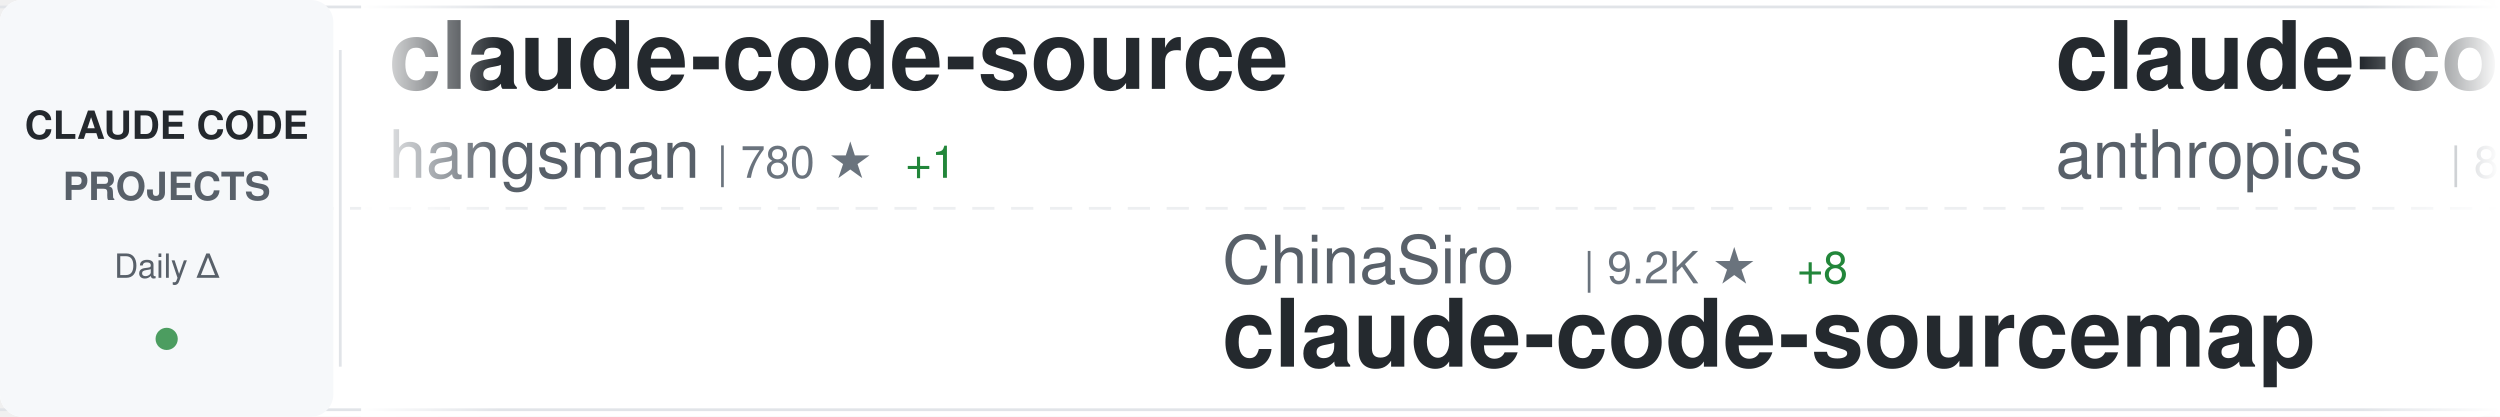
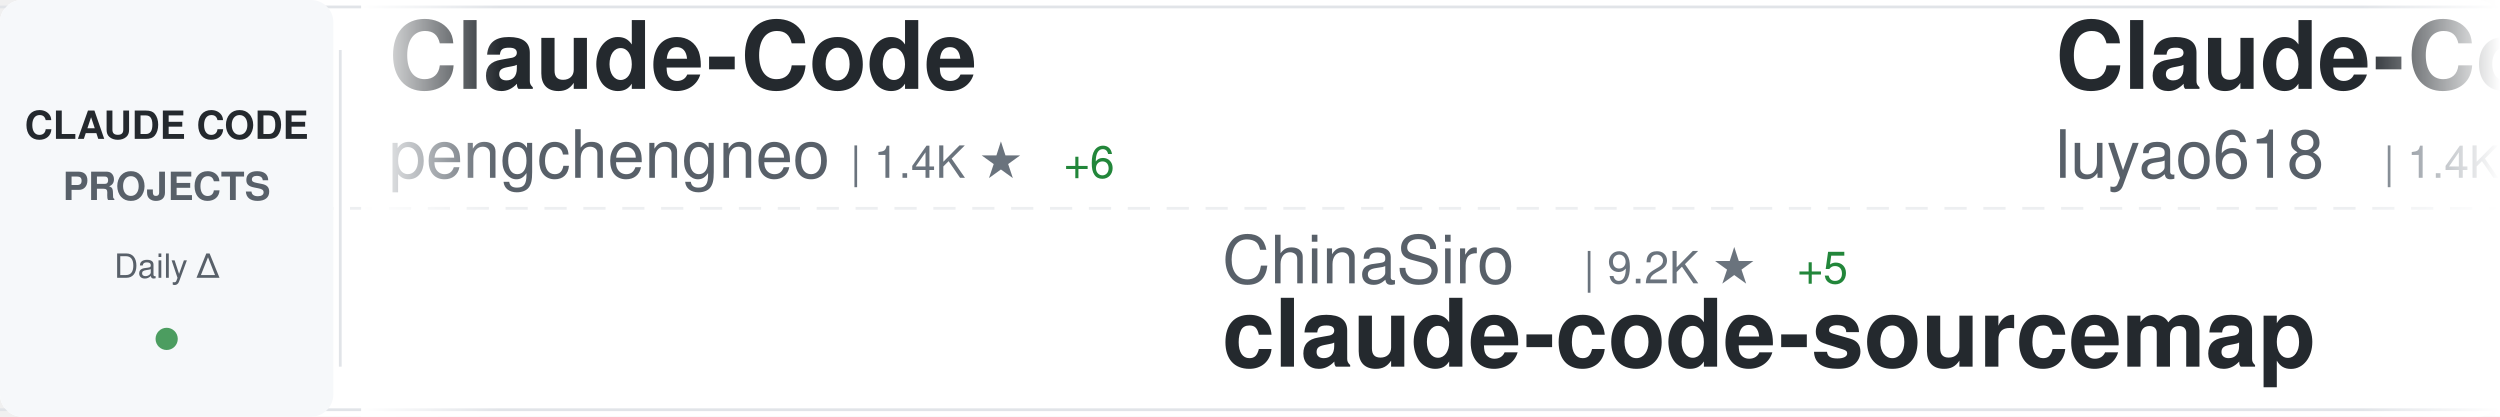
<svg xmlns="http://www.w3.org/2000/svg" width="900" height="150">
  <defs>
    <linearGradient id="awesomeLeftFade" x1="0%" y1="0%" x2="100%" y2="0%">
      <stop offset="0%" style="stop-color:#ffffff;stop-opacity:1" />
      <stop offset="100%" style="stop-color:#ffffff;stop-opacity:0" />
    </linearGradient>
    <linearGradient id="awesomeRightFade" x1="0%" y1="0%" x2="100%" y2="0%">
      <stop offset="0%" style="stop-color:#ffffff;stop-opacity:0" />
      <stop offset="100%" style="stop-color:#ffffff;stop-opacity:1" />
    </linearGradient>
  </defs>
  <rect width="900" height="150" fill="#ffffff" rx="8" />
  <rect x="0" y="2" width="900" height="1" fill="#e1e4e8" />
  <rect x="0" y="147" width="900" height="1" fill="#e1e4e8" />
  <line x1="0" y1="75" x2="900" y2="75" stroke="#e1e4e8" stroke-width="1" stroke-dasharray="8 6" opacity="0.6" />
  <rect x="0" y="0" width="120" height="150" fill="#f6f8fa" rx="8" />
  <text x="60" y="50" font-family="-apple-system, BlinkMacSystemFont, 'Segoe UI', Helvetica, Arial, sans-serif" font-size="14" font-weight="600" fill="#24292e" text-anchor="middle">CLAUDE CODE</text>
  <text x="60" y="72" font-family="-apple-system, BlinkMacSystemFont, 'Segoe UI', Helvetica, Arial, sans-serif" font-size="14" font-weight="600" fill="#586069" text-anchor="middle">PROJECTS</text>
  <text x="60" y="100" font-family="-apple-system, BlinkMacSystemFont, 'Segoe UI', Helvetica, Arial, sans-serif" font-size="12" font-weight="500" fill="#586069" text-anchor="middle">Daily Δ</text>
  <circle cx="60" cy="122" r="4" fill="#22863a" opacity="0.8" />
  <rect x="122" y="18" width="1" height="114" fill="#e1e4e8" />
  <clipPath id="awesomeTickerClip">
    <rect x="130" y="0" width="770" height="150" />
  </clipPath>
  <g clip-path="url(#awesomeTickerClip)">
    <g id="awesomeTickerItems">
      <animateTransform attributeName="transform" attributeType="XML" type="translate" from="0 0" to="-3000 0" dur="54s" repeatCount="indefinite" />
      <g transform="translate(0, 0)">
-         <text x="140" y="32" font-family="-apple-system, BlinkMacSystemFont, 'Segoe UI', Helvetica, Arial, sans-serif" font-size="34" font-weight="600" fill="#24292e">claude-code-source</text>
-         <text x="140" y="64" font-family="-apple-system, BlinkMacSystemFont, 'Segoe UI', Helvetica, Arial, sans-serif" font-size="24" font-weight="400" fill="#586069">hangsman</text>
-         <text x="258" y="64" font-family="-apple-system, BlinkMacSystemFont, 'Segoe UI', Helvetica, Arial, sans-serif" font-size="16" font-weight="500" fill="#6a737d">| 780 ★</text>
-         <text x="326" y="64" font-family="-apple-system, BlinkMacSystemFont, 'Segoe UI', Helvetica, Arial, sans-serif" font-size="16" font-weight="500" fill="#22863a"> +1</text>
+         <text x="140" y="32" font-family="-apple-system, BlinkMacSystemFont, 'Segoe UI', Helvetica, Arial, sans-serif" font-size="34" font-weight="600" fill="#24292e">Claude-Code</text>
+         <text x="140" y="64" font-family="-apple-system, BlinkMacSystemFont, 'Segoe UI', Helvetica, Arial, sans-serif" font-size="24" font-weight="400" fill="#586069">pengchengneo</text>
+         <text x="306" y="64" font-family="-apple-system, BlinkMacSystemFont, 'Segoe UI', Helvetica, Arial, sans-serif" font-size="16" font-weight="500" fill="#6a737d">| 1.4K ★</text>
+         <text x="383" y="64" font-family="-apple-system, BlinkMacSystemFont, 'Segoe UI', Helvetica, Arial, sans-serif" font-size="16" font-weight="500" fill="#22863a"> +6</text>
      </g>
      <g transform="translate(300, 0)">
        <text x="140" y="102" font-family="-apple-system, BlinkMacSystemFont, 'Segoe UI', Helvetica, Arial, sans-serif" font-size="24" font-weight="400" fill="#586069">ChinaSiro</text>
        <text x="270" y="102" font-family="-apple-system, BlinkMacSystemFont, 'Segoe UI', Helvetica, Arial, sans-serif" font-size="16" font-weight="500" fill="#6a737d">| 9.2K ★</text>
-         <text x="347" y="102" font-family="-apple-system, BlinkMacSystemFont, 'Segoe UI', Helvetica, Arial, sans-serif" font-size="16" font-weight="500" fill="#22863a"> +8</text>
+         <text x="347" y="102" font-family="-apple-system, BlinkMacSystemFont, 'Segoe UI', Helvetica, Arial, sans-serif" font-size="16" font-weight="500" fill="#22863a"> +5</text>
        <text x="140" y="132" font-family="-apple-system, BlinkMacSystemFont, 'Segoe UI', Helvetica, Arial, sans-serif" font-size="34" font-weight="600" fill="#24292e">claude-code-sourcemap</text>
      </g>
      <g transform="translate(600, 0)">
-         <text x="140" y="32" font-family="-apple-system, BlinkMacSystemFont, 'Segoe UI', Helvetica, Arial, sans-serif" font-size="34" font-weight="600" fill="#24292e">claude-code-base-action</text>
-         <text x="140" y="64" font-family="-apple-system, BlinkMacSystemFont, 'Segoe UI', Helvetica, Arial, sans-serif" font-size="24" font-weight="400" fill="#586069">anthropics</text>
-         <text x="282" y="64" font-family="-apple-system, BlinkMacSystemFont, 'Segoe UI', Helvetica, Arial, sans-serif" font-size="16" font-weight="500" fill="#6a737d">| 836 ★</text>
-         <text x="350" y="64" font-family="-apple-system, BlinkMacSystemFont, 'Segoe UI', Helvetica, Arial, sans-serif" font-size="16" font-weight="500" fill="#22863a"> +3</text>
+         <text x="140" y="32" font-family="-apple-system, BlinkMacSystemFont, 'Segoe UI', Helvetica, Arial, sans-serif" font-size="34" font-weight="600" fill="#24292e">Claude-Code-Source-Study</text>
+         <text x="140" y="64" font-family="-apple-system, BlinkMacSystemFont, 'Segoe UI', Helvetica, Arial, sans-serif" font-size="24" font-weight="400" fill="#586069">luyao618</text>
+         <text x="258" y="64" font-family="-apple-system, BlinkMacSystemFont, 'Segoe UI', Helvetica, Arial, sans-serif" font-size="16" font-weight="500" fill="#6a737d">| 1.4K ★</text>
+         <text x="335" y="64" font-family="-apple-system, BlinkMacSystemFont, 'Segoe UI', Helvetica, Arial, sans-serif" font-size="16" font-weight="500" fill="#22863a"> +4</text>
      </g>
      <g transform="translate(900, 0)">
+         <text x="140" y="102" font-family="-apple-system, BlinkMacSystemFont, 'Segoe UI', Helvetica, Arial, sans-serif" font-size="24" font-weight="400" fill="#586069">Windy3f3f3f3f</text>
+         <text x="318" y="102" font-family="-apple-system, BlinkMacSystemFont, 'Segoe UI', Helvetica, Arial, sans-serif" font-size="16" font-weight="500" fill="#6a737d">| 2.4K ★</text>
+         <text x="395" y="102" font-family="-apple-system, BlinkMacSystemFont, 'Segoe UI', Helvetica, Arial, sans-serif" font-size="16" font-weight="500" fill="#22863a"> +6</text>
+         <text x="140" y="132" font-family="-apple-system, BlinkMacSystemFont, 'Segoe UI', Helvetica, Arial, sans-serif" font-size="34" font-weight="600" fill="#24292e">how-claude-code-works</text>
+       </g>
+       <g transform="translate(1200, 0)">
+         <text x="140" y="32" font-family="-apple-system, BlinkMacSystemFont, 'Segoe UI', Helvetica, Arial, sans-serif" font-size="34" font-weight="600" fill="#24292e">claude-code-webui</text>
+         <text x="140" y="64" font-family="-apple-system, BlinkMacSystemFont, 'Segoe UI', Helvetica, Arial, sans-serif" font-size="24" font-weight="400" fill="#586069">sugyan</text>
+         <text x="234" y="64" font-family="-apple-system, BlinkMacSystemFont, 'Segoe UI', Helvetica, Arial, sans-serif" font-size="16" font-weight="500" fill="#6a737d">| 1.1K ★</text>
+         <text x="311" y="64" font-family="-apple-system, BlinkMacSystemFont, 'Segoe UI', Helvetica, Arial, sans-serif" font-size="16" font-weight="500" fill="#22863a"> +3</text>
+       </g>
+       <g transform="translate(1500, 0)">
        <text x="140" y="102" font-family="-apple-system, BlinkMacSystemFont, 'Segoe UI', Helvetica, Arial, sans-serif" font-size="24" font-weight="400" fill="#586069">feiskyer</text>
        <text x="258" y="102" font-family="-apple-system, BlinkMacSystemFont, 'Segoe UI', Helvetica, Arial, sans-serif" font-size="16" font-weight="500" fill="#6a737d">| 1.5K ★</text>
-         <text x="335" y="102" font-family="-apple-system, BlinkMacSystemFont, 'Segoe UI', Helvetica, Arial, sans-serif" font-size="16" font-weight="500" fill="#22863a"> +2</text>
+         <text x="335" y="102" font-family="-apple-system, BlinkMacSystemFont, 'Segoe UI', Helvetica, Arial, sans-serif" font-size="16" font-weight="500" fill="#22863a"> +3</text>
        <text x="140" y="132" font-family="-apple-system, BlinkMacSystemFont, 'Segoe UI', Helvetica, Arial, sans-serif" font-size="34" font-weight="600" fill="#24292e">claude-code-settings</text>
      </g>
-       <g transform="translate(1200, 0)">
-         <text x="140" y="32" font-family="-apple-system, BlinkMacSystemFont, 'Segoe UI', Helvetica, Arial, sans-serif" font-size="34" font-weight="600" fill="#24292e">claude-code-source</text>
-         <text x="140" y="64" font-family="-apple-system, BlinkMacSystemFont, 'Segoe UI', Helvetica, Arial, sans-serif" font-size="24" font-weight="400" fill="#586069">JrCx7scC</text>
-         <text x="258" y="64" font-family="-apple-system, BlinkMacSystemFont, 'Segoe UI', Helvetica, Arial, sans-serif" font-size="16" font-weight="500" fill="#6a737d">| 368 ★</text>
-       </g>
-       <g transform="translate(1500, 0)">
-         <text x="140" y="102" font-family="-apple-system, BlinkMacSystemFont, 'Segoe UI', Helvetica, Arial, sans-serif" font-size="24" font-weight="400" fill="#586069">alejandrobalderas</text>
-         <text x="366" y="102" font-family="-apple-system, BlinkMacSystemFont, 'Segoe UI', Helvetica, Arial, sans-serif" font-size="16" font-weight="500" fill="#6a737d">| 1.9K ★</text>
-         <text x="443" y="102" font-family="-apple-system, BlinkMacSystemFont, 'Segoe UI', Helvetica, Arial, sans-serif" font-size="16" font-weight="500" fill="#22863a"> +6</text>
-         <text x="140" y="132" font-family="-apple-system, BlinkMacSystemFont, 'Segoe UI', Helvetica, Arial, sans-serif" font-size="34" font-weight="600" fill="#24292e">claude-code-from-source</text>
-       </g>
      <g transform="translate(1800, 0)">
-         <text x="140" y="32" font-family="-apple-system, BlinkMacSystemFont, 'Segoe UI', Helvetica, Arial, sans-serif" font-size="34" font-weight="600" fill="#24292e">claude-code-guide</text>
-         <text x="140" y="64" font-family="-apple-system, BlinkMacSystemFont, 'Segoe UI', Helvetica, Arial, sans-serif" font-size="24" font-weight="400" fill="#586069">Cranot</text>
-         <text x="234" y="64" font-family="-apple-system, BlinkMacSystemFont, 'Segoe UI', Helvetica, Arial, sans-serif" font-size="16" font-weight="500" fill="#6a737d">| 2.8K ★</text>
-         <text x="311" y="64" font-family="-apple-system, BlinkMacSystemFont, 'Segoe UI', Helvetica, Arial, sans-serif" font-size="16" font-weight="500" fill="#22863a"> +17</text>
+         <text x="140" y="32" font-family="-apple-system, BlinkMacSystemFont, 'Segoe UI', Helvetica, Arial, sans-serif" font-size="34" font-weight="600" fill="#24292e">andrej-karpathy-skills</text>
+         <text x="140" y="64" font-family="-apple-system, BlinkMacSystemFont, 'Segoe UI', Helvetica, Arial, sans-serif" font-size="24" font-weight="400" fill="#586069">multica-ai</text>
+         <text x="282" y="64" font-family="-apple-system, BlinkMacSystemFont, 'Segoe UI', Helvetica, Arial, sans-serif" font-size="16" font-weight="500" fill="#6a737d">| 135.8K ★</text>
+         <text x="377" y="64" font-family="-apple-system, BlinkMacSystemFont, 'Segoe UI', Helvetica, Arial, sans-serif" font-size="16" font-weight="500" fill="#22863a"> +2.0K</text>
      </g>
      <g transform="translate(2100, 0)">
-         <text x="140" y="102" font-family="-apple-system, BlinkMacSystemFont, 'Segoe UI', Helvetica, Arial, sans-serif" font-size="24" font-weight="400" fill="#586069">nicedreamzapp</text>
-         <text x="318" y="102" font-family="-apple-system, BlinkMacSystemFont, 'Segoe UI', Helvetica, Arial, sans-serif" font-size="16" font-weight="500" fill="#6a737d">| 2.6K ★</text>
-         <text x="395" y="102" font-family="-apple-system, BlinkMacSystemFont, 'Segoe UI', Helvetica, Arial, sans-serif" font-size="16" font-weight="500" fill="#22863a"> +7</text>
-         <text x="140" y="132" font-family="-apple-system, BlinkMacSystemFont, 'Segoe UI', Helvetica, Arial, sans-serif" font-size="34" font-weight="600" fill="#24292e">claude-code-local</text>
+         <text x="140" y="102" font-family="-apple-system, BlinkMacSystemFont, 'Segoe UI', Helvetica, Arial, sans-serif" font-size="24" font-weight="400" fill="#586069">OneRedOak</text>
+         <text x="270" y="102" font-family="-apple-system, BlinkMacSystemFont, 'Segoe UI', Helvetica, Arial, sans-serif" font-size="16" font-weight="500" fill="#6a737d">| 3.8K ★</text>
+         <text x="347" y="102" font-family="-apple-system, BlinkMacSystemFont, 'Segoe UI', Helvetica, Arial, sans-serif" font-size="16" font-weight="500" fill="#22863a"> +1</text>
+         <text x="140" y="132" font-family="-apple-system, BlinkMacSystemFont, 'Segoe UI', Helvetica, Arial, sans-serif" font-size="34" font-weight="600" fill="#24292e">claude-code-workflows</text>
      </g>
      <g transform="translate(2400, 0)">
-         <text x="140" y="32" font-family="-apple-system, BlinkMacSystemFont, 'Segoe UI', Helvetica, Arial, sans-serif" font-size="34" font-weight="600" fill="#24292e">Claude-code</text>
-         <text x="140" y="64" font-family="-apple-system, BlinkMacSystemFont, 'Segoe UI', Helvetica, Arial, sans-serif" font-size="24" font-weight="400" fill="#586069">fazxes</text>
-         <text x="234" y="64" font-family="-apple-system, BlinkMacSystemFont, 'Segoe UI', Helvetica, Arial, sans-serif" font-size="16" font-weight="500" fill="#6a737d">| 216 ★</text>
-         <text x="302" y="64" font-family="-apple-system, BlinkMacSystemFont, 'Segoe UI', Helvetica, Arial, sans-serif" font-size="16" font-weight="500" fill="#22863a"> +1</text>
+         <text x="140" y="32" font-family="-apple-system, BlinkMacSystemFont, 'Segoe UI', Helvetica, Arial, sans-serif" font-size="34" font-weight="600" fill="#24292e">claude-plugins-official</text>
+         <text x="140" y="64" font-family="-apple-system, BlinkMacSystemFont, 'Segoe UI', Helvetica, Arial, sans-serif" font-size="24" font-weight="400" fill="#586069">anthropics</text>
+         <text x="282" y="64" font-family="-apple-system, BlinkMacSystemFont, 'Segoe UI', Helvetica, Arial, sans-serif" font-size="16" font-weight="500" fill="#6a737d">| 19.7K ★</text>
+         <text x="368" y="64" font-family="-apple-system, BlinkMacSystemFont, 'Segoe UI', Helvetica, Arial, sans-serif" font-size="16" font-weight="500" fill="#22863a"> +124</text>
      </g>
      <g transform="translate(2700, 0)">
-         <text x="140" y="102" font-family="-apple-system, BlinkMacSystemFont, 'Segoe UI', Helvetica, Arial, sans-serif" font-size="24" font-weight="400" fill="#586069">farion1231</text>
-         <text x="282" y="102" font-family="-apple-system, BlinkMacSystemFont, 'Segoe UI', Helvetica, Arial, sans-serif" font-size="16" font-weight="500" fill="#6a737d">| 74.4K ★</text>
-         <text x="368" y="102" font-family="-apple-system, BlinkMacSystemFont, 'Segoe UI', Helvetica, Arial, sans-serif" font-size="16" font-weight="500" fill="#22863a"> +1.1K</text>
-         <text x="140" y="132" font-family="-apple-system, BlinkMacSystemFont, 'Segoe UI', Helvetica, Arial, sans-serif" font-size="34" font-weight="600" fill="#24292e">cc-switch</text>
+         <text x="140" y="102" font-family="-apple-system, BlinkMacSystemFont, 'Segoe UI', Helvetica, Arial, sans-serif" font-size="24" font-weight="400" fill="#586069">andrew-kramer-inno</text>
+         <text x="378" y="102" font-family="-apple-system, BlinkMacSystemFont, 'Segoe UI', Helvetica, Arial, sans-serif" font-size="16" font-weight="500" fill="#6a737d">| 589 ★</text>
+         <text x="140" y="132" font-family="-apple-system, BlinkMacSystemFont, 'Segoe UI', Helvetica, Arial, sans-serif" font-size="34" font-weight="600" fill="#24292e">claude-code-source-build</text>
      </g>
      <g transform="translate(3000, 0)">
-         <text x="140" y="32" font-family="-apple-system, BlinkMacSystemFont, 'Segoe UI', Helvetica, Arial, sans-serif" font-size="34" font-weight="600" fill="#24292e">claude-code-source</text>
-         <text x="140" y="64" font-family="-apple-system, BlinkMacSystemFont, 'Segoe UI', Helvetica, Arial, sans-serif" font-size="24" font-weight="400" fill="#586069">hangsman</text>
-         <text x="258" y="64" font-family="-apple-system, BlinkMacSystemFont, 'Segoe UI', Helvetica, Arial, sans-serif" font-size="16" font-weight="500" fill="#6a737d">| 780 ★</text>
-         <text x="326" y="64" font-family="-apple-system, BlinkMacSystemFont, 'Segoe UI', Helvetica, Arial, sans-serif" font-size="16" font-weight="500" fill="#22863a"> +1</text>
+         <text x="140" y="32" font-family="-apple-system, BlinkMacSystemFont, 'Segoe UI', Helvetica, Arial, sans-serif" font-size="34" font-weight="600" fill="#24292e">Claude-Code</text>
+         <text x="140" y="64" font-family="-apple-system, BlinkMacSystemFont, 'Segoe UI', Helvetica, Arial, sans-serif" font-size="24" font-weight="400" fill="#586069">pengchengneo</text>
+         <text x="306" y="64" font-family="-apple-system, BlinkMacSystemFont, 'Segoe UI', Helvetica, Arial, sans-serif" font-size="16" font-weight="500" fill="#6a737d">| 1.4K ★</text>
+         <text x="383" y="64" font-family="-apple-system, BlinkMacSystemFont, 'Segoe UI', Helvetica, Arial, sans-serif" font-size="16" font-weight="500" fill="#22863a"> +6</text>
      </g>
      <g transform="translate(3300, 0)">
        <text x="140" y="102" font-family="-apple-system, BlinkMacSystemFont, 'Segoe UI', Helvetica, Arial, sans-serif" font-size="24" font-weight="400" fill="#586069">ChinaSiro</text>
        <text x="270" y="102" font-family="-apple-system, BlinkMacSystemFont, 'Segoe UI', Helvetica, Arial, sans-serif" font-size="16" font-weight="500" fill="#6a737d">| 9.2K ★</text>
-         <text x="347" y="102" font-family="-apple-system, BlinkMacSystemFont, 'Segoe UI', Helvetica, Arial, sans-serif" font-size="16" font-weight="500" fill="#22863a"> +8</text>
+         <text x="347" y="102" font-family="-apple-system, BlinkMacSystemFont, 'Segoe UI', Helvetica, Arial, sans-serif" font-size="16" font-weight="500" fill="#22863a"> +5</text>
        <text x="140" y="132" font-family="-apple-system, BlinkMacSystemFont, 'Segoe UI', Helvetica, Arial, sans-serif" font-size="34" font-weight="600" fill="#24292e">claude-code-sourcemap</text>
      </g>
      <g transform="translate(3600, 0)">
-         <text x="140" y="32" font-family="-apple-system, BlinkMacSystemFont, 'Segoe UI', Helvetica, Arial, sans-serif" font-size="34" font-weight="600" fill="#24292e">claude-code-base-action</text>
-         <text x="140" y="64" font-family="-apple-system, BlinkMacSystemFont, 'Segoe UI', Helvetica, Arial, sans-serif" font-size="24" font-weight="400" fill="#586069">anthropics</text>
-         <text x="282" y="64" font-family="-apple-system, BlinkMacSystemFont, 'Segoe UI', Helvetica, Arial, sans-serif" font-size="16" font-weight="500" fill="#6a737d">| 836 ★</text>
-         <text x="350" y="64" font-family="-apple-system, BlinkMacSystemFont, 'Segoe UI', Helvetica, Arial, sans-serif" font-size="16" font-weight="500" fill="#22863a"> +3</text>
+         <text x="140" y="32" font-family="-apple-system, BlinkMacSystemFont, 'Segoe UI', Helvetica, Arial, sans-serif" font-size="34" font-weight="600" fill="#24292e">Claude-Code-Source-Study</text>
+         <text x="140" y="64" font-family="-apple-system, BlinkMacSystemFont, 'Segoe UI', Helvetica, Arial, sans-serif" font-size="24" font-weight="400" fill="#586069">luyao618</text>
+         <text x="258" y="64" font-family="-apple-system, BlinkMacSystemFont, 'Segoe UI', Helvetica, Arial, sans-serif" font-size="16" font-weight="500" fill="#6a737d">| 1.4K ★</text>
+         <text x="335" y="64" font-family="-apple-system, BlinkMacSystemFont, 'Segoe UI', Helvetica, Arial, sans-serif" font-size="16" font-weight="500" fill="#22863a"> +4</text>
      </g>
      <g transform="translate(3900, 0)">
-         <text x="140" y="102" font-family="-apple-system, BlinkMacSystemFont, 'Segoe UI', Helvetica, Arial, sans-serif" font-size="24" font-weight="400" fill="#586069">feiskyer</text>
-         <text x="258" y="102" font-family="-apple-system, BlinkMacSystemFont, 'Segoe UI', Helvetica, Arial, sans-serif" font-size="16" font-weight="500" fill="#6a737d">| 1.5K ★</text>
-         <text x="335" y="102" font-family="-apple-system, BlinkMacSystemFont, 'Segoe UI', Helvetica, Arial, sans-serif" font-size="16" font-weight="500" fill="#22863a"> +2</text>
-         <text x="140" y="132" font-family="-apple-system, BlinkMacSystemFont, 'Segoe UI', Helvetica, Arial, sans-serif" font-size="34" font-weight="600" fill="#24292e">claude-code-settings</text>
+         <text x="140" y="102" font-family="-apple-system, BlinkMacSystemFont, 'Segoe UI', Helvetica, Arial, sans-serif" font-size="24" font-weight="400" fill="#586069">Windy3f3f3f3f</text>
+         <text x="318" y="102" font-family="-apple-system, BlinkMacSystemFont, 'Segoe UI', Helvetica, Arial, sans-serif" font-size="16" font-weight="500" fill="#6a737d">| 2.4K ★</text>
+         <text x="395" y="102" font-family="-apple-system, BlinkMacSystemFont, 'Segoe UI', Helvetica, Arial, sans-serif" font-size="16" font-weight="500" fill="#22863a"> +6</text>
+         <text x="140" y="132" font-family="-apple-system, BlinkMacSystemFont, 'Segoe UI', Helvetica, Arial, sans-serif" font-size="34" font-weight="600" fill="#24292e">how-claude-code-works</text>
      </g>
    </g>
  </g>
  <rect x="130" y="0" width="50" height="150" fill="url(#awesomeLeftFade)" />
  <rect x="850" y="0" width="50" height="150" fill="url(#awesomeRightFade)" />
</svg>
